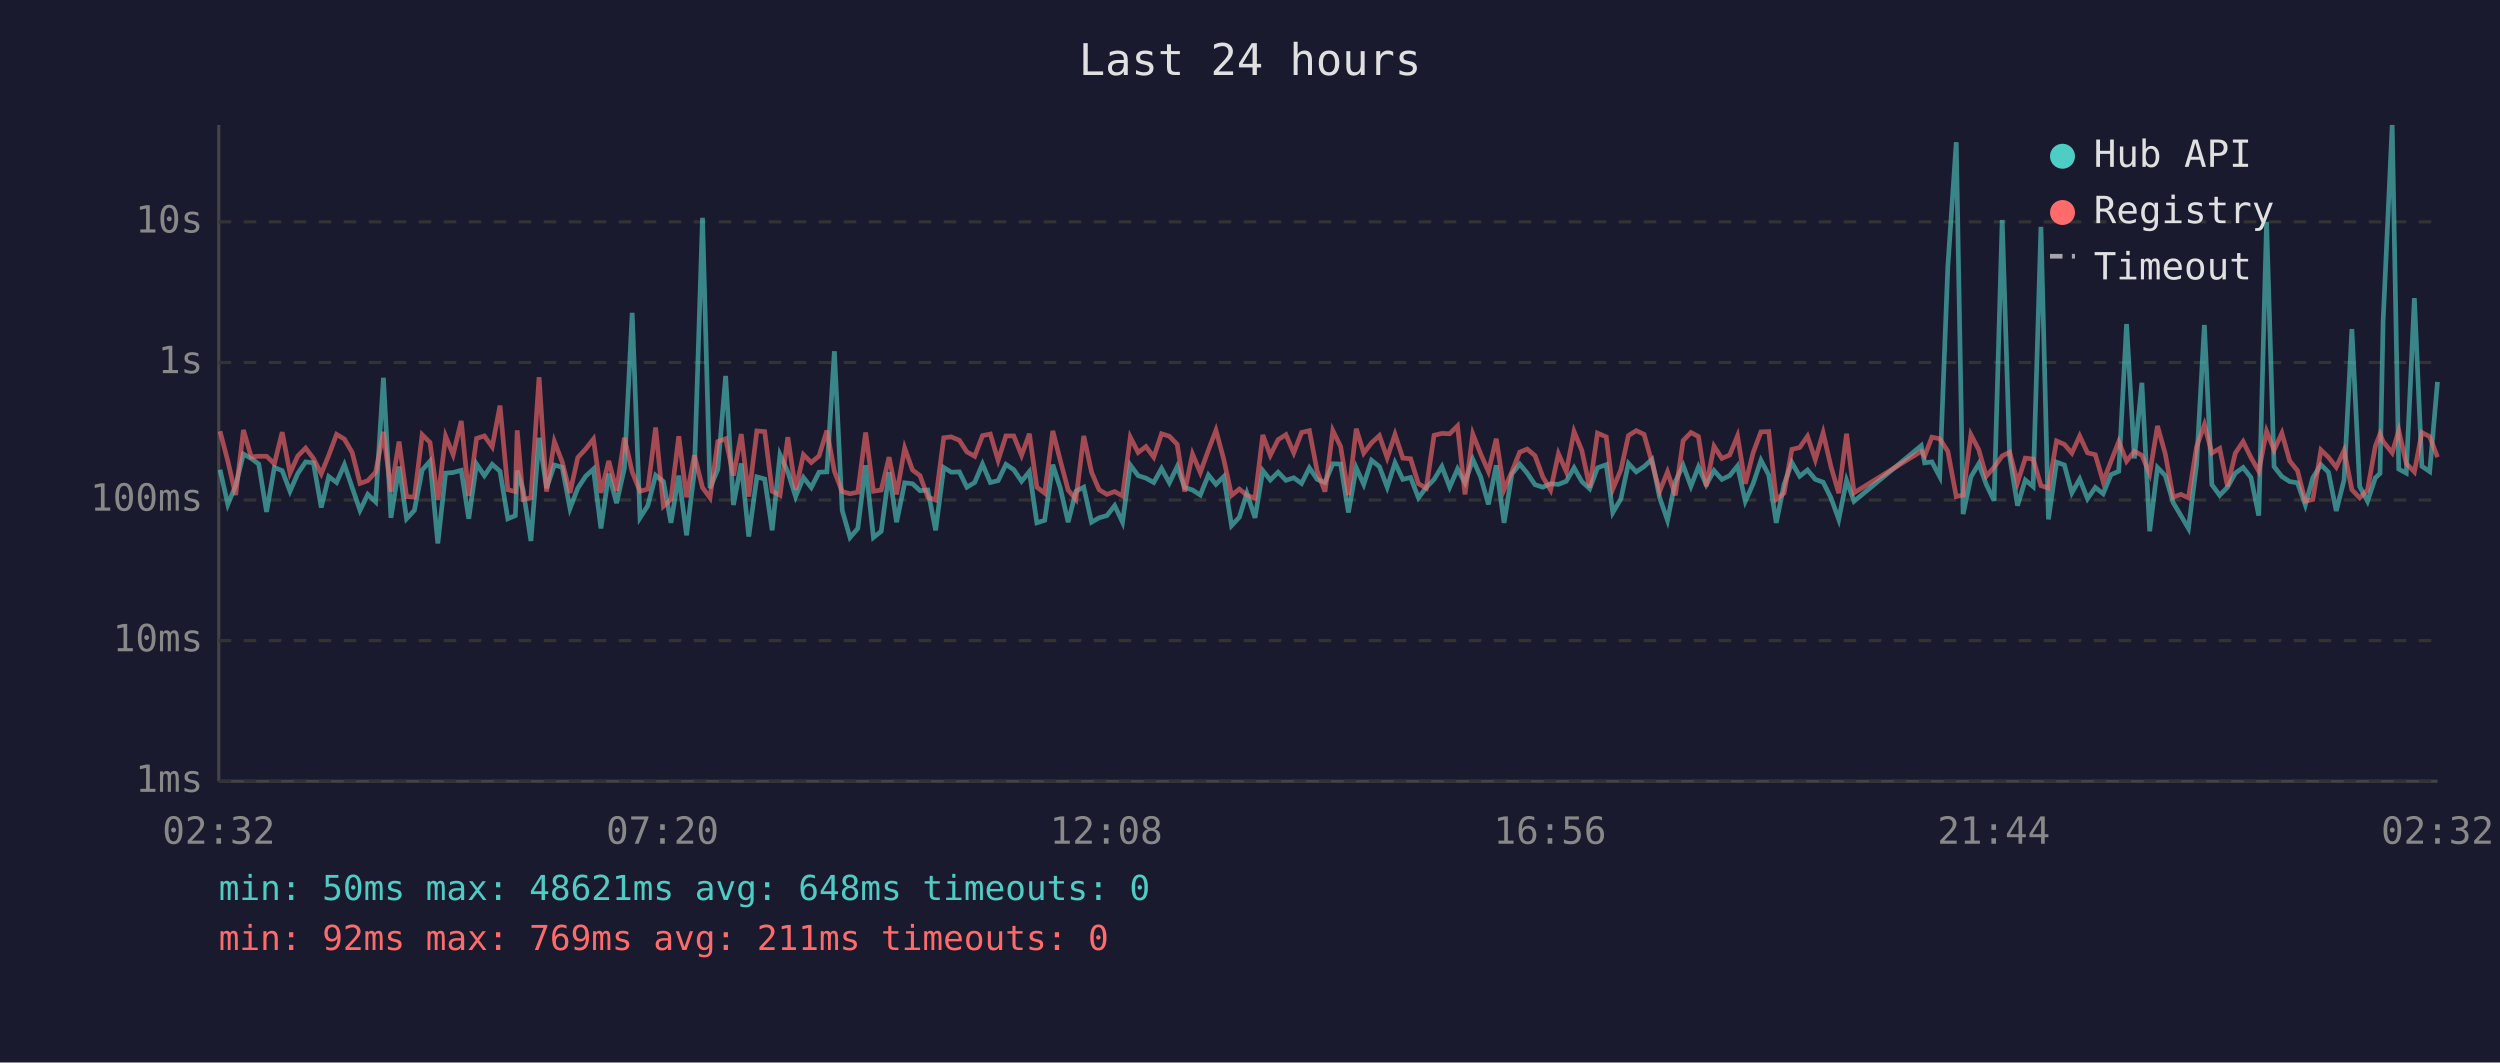
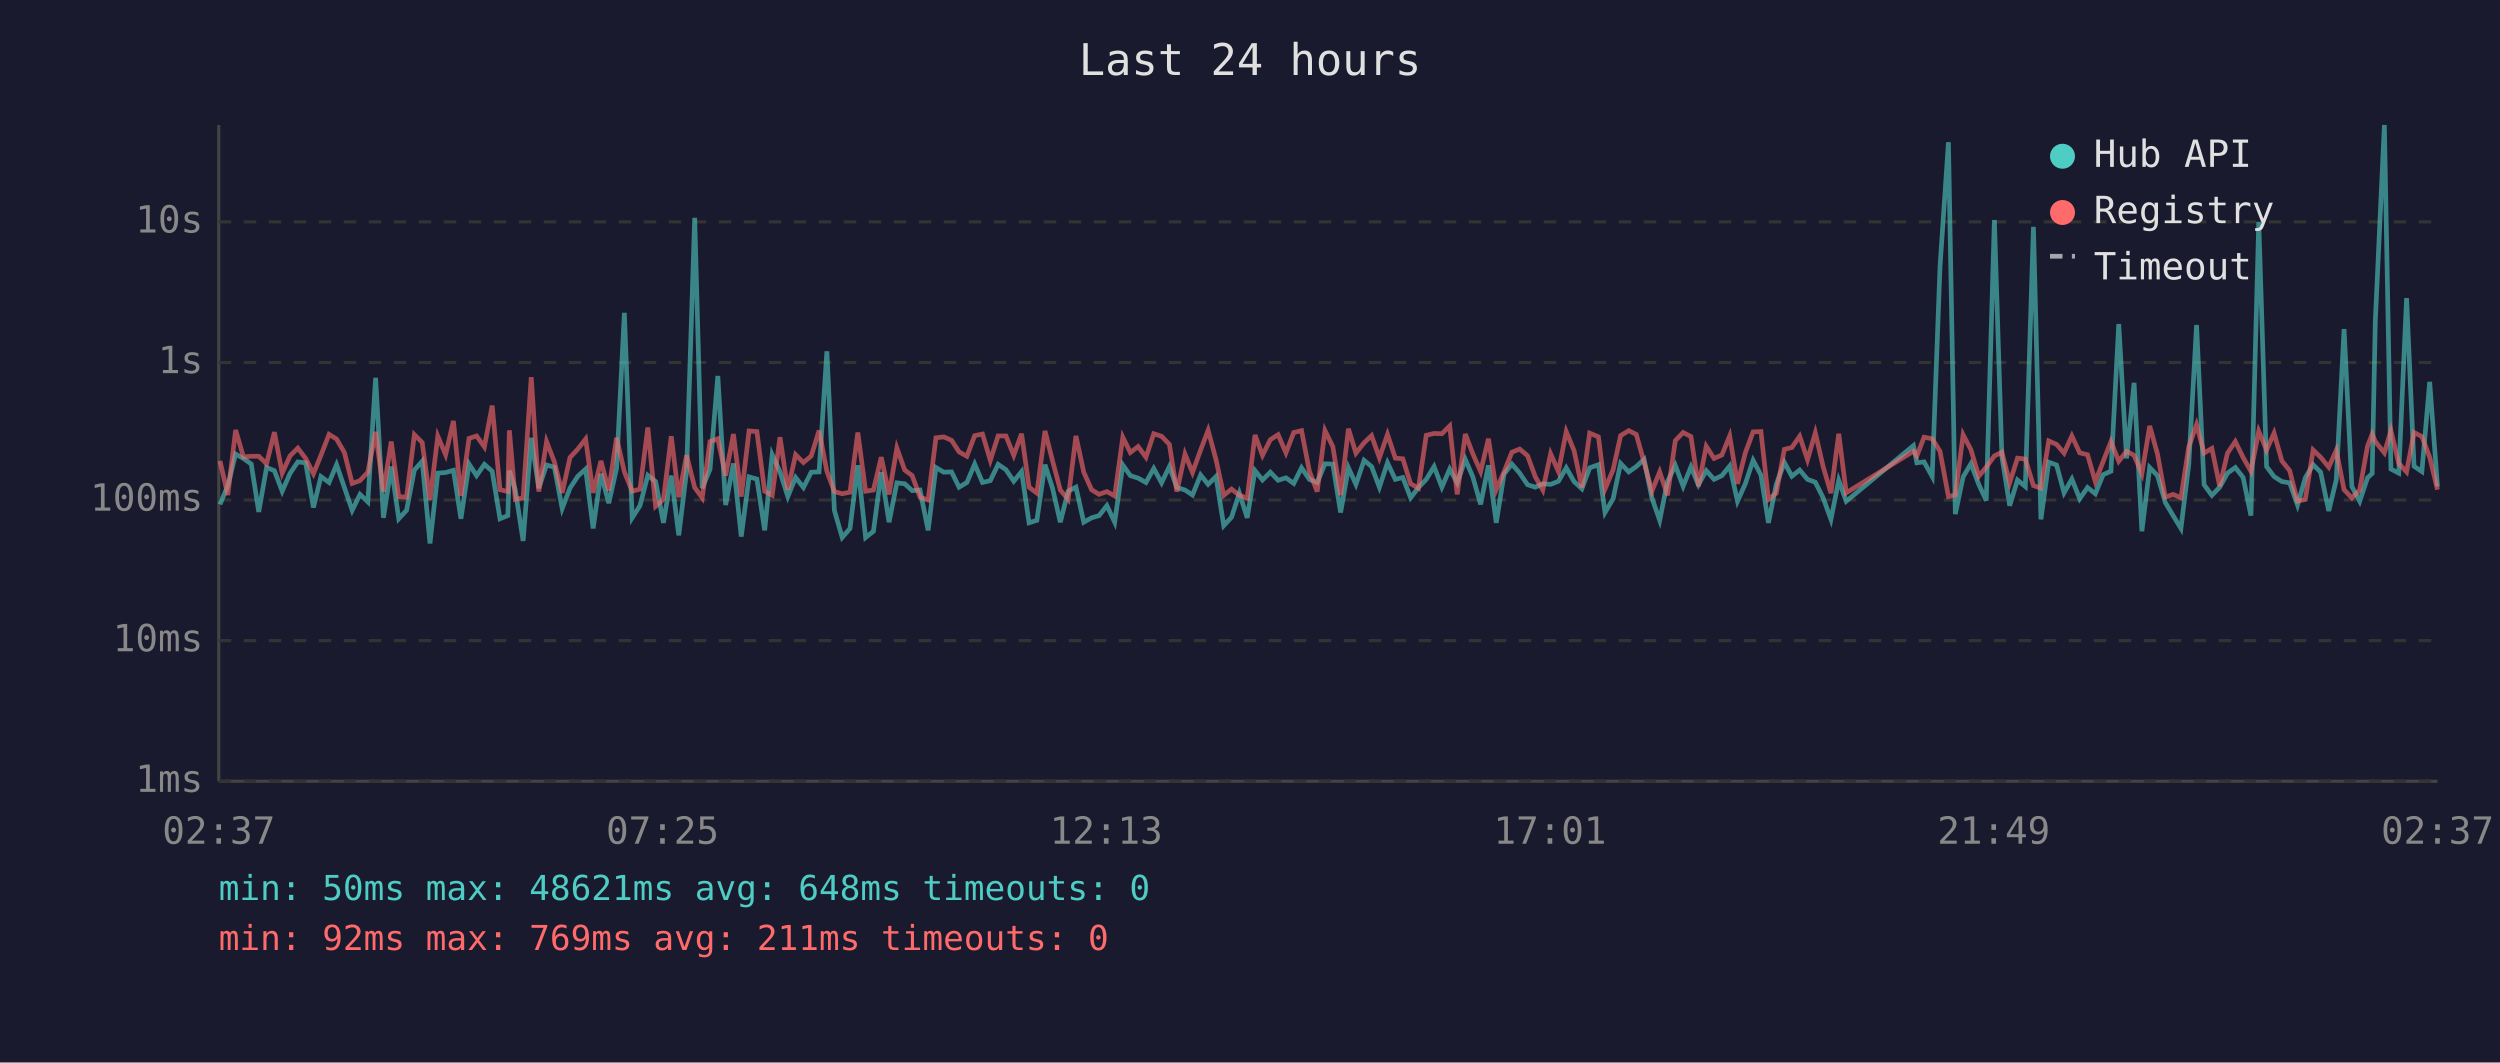
<svg xmlns="http://www.w3.org/2000/svg" viewBox="0 0 800 340" font-family="monospace" font-size="12">
  <rect width="800" height="340" fill="#1a1a2e" />
  <text x="400" y="24" fill="#e0e0e0" font-size="14" text-anchor="middle">Last 24 hours</text>
  <line x1="70" y1="40" x2="70" y2="250" stroke="#444" stroke-width="1" />
  <line x1="70" y1="250" x2="780" y2="250" stroke="#444" stroke-width="1" />
  <line x1="70" y1="250" x2="780" y2="250" stroke="#333" stroke-width="1" stroke-dasharray="4" />
  <text x="65" y="250" fill="#888" text-anchor="end" dominant-baseline="middle">1ms</text>
  <line x1="70" y1="205" x2="780" y2="205" stroke="#333" stroke-width="1" stroke-dasharray="4" />
  <text x="65" y="205" fill="#888" text-anchor="end" dominant-baseline="middle">10ms</text>
  <line x1="70" y1="160" x2="780" y2="160" stroke="#333" stroke-width="1" stroke-dasharray="4" />
  <text x="65" y="160" fill="#888" text-anchor="end" dominant-baseline="middle">100ms</text>
  <line x1="70" y1="116" x2="780" y2="116" stroke="#333" stroke-width="1" stroke-dasharray="4" />
  <text x="65" y="116" fill="#888" text-anchor="end" dominant-baseline="middle">1s</text>
  <line x1="70" y1="71" x2="780" y2="71" stroke="#333" stroke-width="1" stroke-dasharray="4" />
  <text x="65" y="71" fill="#888" text-anchor="end" dominant-baseline="middle">10s</text>
-   <text x="70" y="270" fill="#888" text-anchor="middle">02:32</text>
-   <text x="212" y="270" fill="#888" text-anchor="middle">07:20</text>
-   <text x="354" y="270" fill="#888" text-anchor="middle">12:08</text>
-   <text x="496" y="270" fill="#888" text-anchor="middle">16:56</text>
-   <text x="638" y="270" fill="#888" text-anchor="middle">21:44</text>
-   <text x="780" y="270" fill="#888" text-anchor="middle">02:32</text>
-   <polyline points="70.4,150.3 72.9,161.4 75.4,155.4 77.9,145.3 80.4,146.7 82.8,148.5 85.3,163.8 87.8,149.6 90.3,150.6 92.8,157.2 95.3,151.5 97.8,147.8 100.3,148.1 102.8,162.4 105.2,152.5 107.7,154.4 110.2,148.7 112.7,156.0 115.2,163.3 117.7,158.2 120.2,160.6 122.7,120.9 125.1,165.7 127.7,149.3 130.1,166.0 132.6,163.3 135.1,150.4 137.6,147.6 140.1,173.9 142.6,151.4 145.0,151.2 147.6,150.5 150.0,166.0 152.5,148.5 155.0,152.2 157.5,148.6 160.0,150.8 162.5,166.0 164.9,165.0 165.5,150.6 167.4,156.8 169.9,173.1 172.5,140.1 174.9,156.2 177.4,148.8 179.9,149.5 182.4,162.7 184.9,156.2 187.4,152.4 189.9,150.1 192.3,169.1 194.8,151.6 197.3,161.0 199.8,149.9 202.3,100.1 204.8,165.7 207.3,161.8 209.8,152.1 212.3,154.1 214.7,167.3 217.2,152.2 219.7,171.3 222.2,150.9 224.8,69.7 227.2,156.2 229.7,150.2 232.2,120.3 234.7,161.6 237.2,148.3 239.6,171.7 242.2,152.6 244.7,153.3 247.1,169.7 249.6,145.5 252.1,151.0 254.6,158.9 257.1,152.8 259.6,156.0 262.1,151.1 264.6,151.0 267.0,112.4 269.5,163.3 272.0,172.0 274.5,169.1 277.0,148.9 279.5,172.0 282.0,170.0 284.5,151.1 286.9,167.1 289.5,154.5 292.0,154.8 294.4,157.0 296.9,156.8 299.4,169.7 302.0,149.6 304.4,151.1 307.0,151.0 309.4,155.9 311.9,154.4 314.4,148.5 316.9,154.4 319.4,153.8 321.9,148.6 324.4,150.3 326.9,154.0 329.4,150.9 331.8,167.3 334.3,166.5 336.9,148.7 339.3,156.2 341.8,167.1 344.3,157.2 346.8,155.9 349.3,167.1 351.7,165.7 354.2,165.0 356.7,161.8 359.2,167.1 361.7,148.8 364.2,152.2 366.7,153.0 369.2,154.4 371.7,149.9 374.2,154.5 376.7,149.3 379.1,156.0 381.6,156.8 384.1,158.4 386.7,152.0 389.1,155.0 391.6,152.5 394.1,168.2 396.6,165.5 399.0,157.8 401.6,165.7 404.1,150.6 406.5,153.6 409.0,151.1 411.5,153.7 414.0,152.9 416.5,154.7 419.0,149.7 421.5,153.4 424.0,154.4 426.5,148.4 429.0,148.5 431.5,164.0 434.0,149.7 436.4,155.0 438.9,147.3 441.4,149.3 443.9,155.9 446.4,148.1 448.9,153.4 451.4,152.8 453.9,159.3 456.4,156.0 458.9,153.4 461.4,149.3 463.9,155.9 466.4,150.1 468.8,154.5 471.3,147.0 473.8,152.6 476.3,161.4 478.8,148.9 481.3,167.3 483.8,151.7 486.3,148.5 488.7,151.4 491.2,155.1 493.7,155.9 496.2,154.8 498.7,155.0 501.2,154.0 503.7,149.7 506.2,154.1 508.7,156.4 511.2,149.7 514.0,148.7 516.1,164.0 518.7,159.6 521.1,148.3 523.6,151.0 526.1,149.3 528.6,147.0 531.1,159.3 533.6,166.5 536.1,154.1 538.6,148.9 541.1,155.6 543.5,149.4 546.0,155.1 548.5,150.6 551.0,153.4 553.5,152.2 556.0,149.1 558.5,160.4 561.0,154.8 563.5,147.3 566.0,152.0 568.4,167.3 570.9,155.0 573.4,148.0 575.9,152.4 578.4,150.4 580.9,153.4 583.4,154.3 585.9,159.3 588.4,166.2 590.9,153.7 593.3,160.4 614.8,142.6 615.9,148.1 618.2,147.8 620.7,152.5 623.3,85.4 626.0,45.5 628.2,164.5 630.7,152.6 633.2,148.4 635.6,155.0 638.1,160.2 640.7,70.4 643.1,146.1 645.6,161.8 648.1,153.6 650.6,155.7 653.1,72.6 655.5,166.2 658.1,147.9 660.6,148.8 663.0,157.7 665.5,153.3 668.0,159.6 670.5,156.0 673.0,158.0 675.5,151.9 678.0,150.8 680.5,103.7 683.0,146.7 685.4,122.5 687.9,170.0 690.4,149.6 692.9,152.2 695.4,160.8 697.9,165.0 700.3,169.1 702.9,148.7 705.4,104.0 707.8,155.1 710.3,158.5 712.8,155.9 715.3,151.4 717.8,149.6 720.3,152.8 722.8,165.0 725.3,71.0 727.7,149.3 730.2,152.5 732.7,154.1 735.2,154.5 737.7,161.6 740.1,152.9 742.7,148.7 745.1,151.1 747.6,163.5 750.1,153.6 752.6,105.3 755.1,155.7 757.6,160.4 760.1,152.9 761.6,151.5 762.6,102.7 765.5,40.0 767.6,150.1 770.0,151.4 772.6,95.4 775.0,149.2 777.5,150.9 780.0,122.2" fill="none" stroke="#4ecdc4" stroke-width="1.5" opacity="0.6" />
-   <polyline points="70.4,138.0 72.9,147.5 75.4,158.4 77.9,137.6 80.4,146.2 82.8,146.0 85.3,146.0 87.8,148.4 90.3,138.3 92.8,151.4 95.3,145.9 97.8,143.4 100.3,146.7 102.8,151.6 105.2,145.7 107.7,139.0 110.2,140.5 112.7,144.8 115.2,154.7 117.7,153.8 120.2,151.1 122.7,138.2 125.1,157.3 127.7,141.3 130.1,158.9 132.6,159.1 135.1,139.1 137.6,141.6 140.1,160.0 142.6,139.6 145.0,145.5 147.6,134.7 150.0,158.7 152.5,140.3 155.0,139.5 157.5,143.0 160.0,129.8 162.5,156.7 164.9,157.3 165.5,137.7 167.4,159.8 169.9,159.3 172.5,120.7 174.9,157.3 177.4,141.3 179.9,147.8 182.4,157.7 184.9,146.4 187.4,143.7 189.9,140.5 192.3,157.7 194.8,147.5 197.3,157.0 199.8,140.1 202.3,151.0 204.8,157.2 207.3,156.5 209.8,136.8 212.3,162.0 214.7,159.8 217.2,139.6 219.7,159.1 222.2,145.7 224.8,156.0 227.2,159.3 229.7,141.3 232.2,140.4 234.7,152.2 237.2,138.9 239.6,158.9 242.2,137.9 244.7,138.1 247.1,157.2 249.6,158.5 252.1,139.9 254.6,156.7 257.1,145.5 259.6,148.0 262.1,145.9 264.6,137.8 267.0,150.8 269.5,157.3 272.0,158.0 274.5,157.5 277.0,138.4 279.5,157.2 282.0,156.8 284.5,146.3 286.9,158.2 289.5,143.4 292.0,150.4 294.4,152.2 296.9,159.1 299.4,160.0 302.0,140.1 304.4,139.8 307.0,140.9 309.4,144.6 311.9,146.0 314.4,139.4 316.9,138.9 319.4,147.3 321.9,139.5 324.4,139.5 326.9,145.7 329.4,138.8 331.8,155.9 334.3,157.8 336.9,137.9 339.3,147.4 341.8,156.8 344.3,159.8 346.8,139.5 349.3,151.1 351.7,156.7 354.2,158.2 356.7,157.3 359.2,158.7 361.7,139.9 364.2,144.8 366.7,142.9 369.2,146.3 371.7,138.8 374.2,139.6 376.7,142.2 379.1,157.3 381.6,145.3 384.1,151.2 386.7,144.0 389.1,137.7 391.6,147.0 394.1,158.5 396.6,156.5 399.0,158.5 401.6,159.4 404.1,139.2 406.5,145.7 409.0,140.7 411.5,139.1 414.0,144.9 416.5,138.4 419.0,137.8 421.5,150.8 424.0,157.3 426.5,137.8 429.0,142.9 431.5,158.4 434.0,137.2 436.4,145.0 438.9,141.7 441.4,139.4 443.9,146.5 446.4,139.0 448.9,146.6 451.4,146.8 453.9,154.8 456.4,156.2 458.9,139.3 461.4,138.7 463.9,138.8 466.4,136.3 468.8,158.2 471.3,138.9 473.8,145.2 476.3,150.9 478.8,140.4 481.3,156.7 483.8,151.0 486.3,144.7 488.7,143.7 491.2,145.8 493.7,152.6 496.2,156.8 498.7,145.2 501.2,150.9 503.7,138.1 506.2,144.2 508.7,156.0 511.2,138.6 514.0,139.8 516.1,156.5 518.7,150.3 521.1,139.4 523.6,137.8 526.1,139.0 528.6,147.9 531.1,157.2 533.6,151.0 536.1,158.5 538.6,141.0 541.1,138.4 543.5,139.7 546.0,155.6 548.5,142.8 551.0,146.7 553.5,145.6 556.0,139.5 558.5,154.8 561.0,144.9 563.5,138.2 566.0,138.1 568.4,159.8 570.9,157.8 573.4,143.8 575.9,143.2 578.4,139.6 580.9,147.1 583.4,138.5 585.9,149.3 588.4,157.8 590.9,138.8 593.3,157.7 614.8,144.4 615.9,145.9 618.2,139.9 620.7,140.4 623.3,144.4 626.0,158.9 628.2,158.4 630.7,139.1 633.2,143.9 635.6,152.4 638.1,149.5 640.7,145.9 643.1,144.7 645.6,154.5 648.1,146.6 650.6,146.9 653.1,155.4 655.5,156.2 658.1,141.1 660.6,142.2 663.0,145.0 665.5,139.5 668.0,144.9 670.5,145.5 673.0,154.1 675.5,147.7 678.0,141.3 680.5,147.6 683.0,144.4 685.4,145.7 687.9,151.6 690.4,136.3 692.9,145.3 695.4,159.1 697.9,158.2 700.3,159.3 702.9,143.0 705.4,135.9 707.8,145.0 710.3,143.5 712.8,155.6 715.3,145.0 717.8,141.3 720.3,146.4 722.8,150.8 725.3,138.0 727.7,144.0 730.2,138.6 732.7,147.5 735.2,150.6 737.7,160.4 740.1,159.8 742.7,144.0 745.1,146.3 747.6,149.5 750.1,144.1 752.6,156.7 755.1,159.3 757.6,156.8 760.1,142.8 761.6,138.9 762.6,141.3 765.5,144.9 767.6,137.8 770.0,148.3 772.6,151.0 775.0,138.4 777.5,139.7 780.0,146.3" fill="none" stroke="#ff6b6b" stroke-width="1.5" opacity="0.6" />
+   <text x="70" y="270" fill="#888" text-anchor="middle">02:37</text>
+   <text x="212" y="270" fill="#888" text-anchor="middle">07:25</text>
+   <text x="354" y="270" fill="#888" text-anchor="middle">12:13</text>
+   <text x="496" y="270" fill="#888" text-anchor="middle">17:01</text>
+   <text x="638" y="270" fill="#888" text-anchor="middle">21:49</text>
+   <text x="780" y="270" fill="#888" text-anchor="middle">02:37</text>
+   <polyline points="70.4,161.4 72.9,155.4 75.4,145.3 77.9,146.7 80.4,148.5 82.8,163.8 85.3,149.6 87.8,150.6 90.3,157.2 92.8,151.5 95.3,147.8 97.8,148.1 100.3,162.4 102.7,152.5 105.3,154.4 107.7,148.7 110.2,156.0 112.7,163.3 115.2,158.2 117.7,160.6 120.2,120.9 122.7,165.7 125.2,149.3 127.6,166.0 130.1,163.3 132.6,150.4 135.1,147.6 137.6,173.9 140.1,151.4 142.6,151.2 145.1,150.5 147.5,166.0 150.1,148.5 152.5,152.2 155.0,148.6 157.5,150.8 160.0,166.0 162.5,165.0 163.0,150.6 164.9,156.8 167.4,173.1 170.0,140.1 172.4,156.2 174.9,148.8 177.4,149.5 179.9,162.7 182.4,156.2 184.9,152.4 187.4,150.1 189.8,169.1 192.3,151.6 194.8,161.0 197.3,149.9 199.8,100.1 202.3,165.7 204.8,161.8 207.3,152.1 209.8,154.1 212.3,167.3 214.8,152.2 217.2,171.3 219.7,150.9 222.3,69.7 224.7,156.2 227.2,150.2 229.7,120.3 232.2,161.6 234.7,148.3 237.2,171.7 239.7,152.6 242.2,153.3 244.7,169.7 247.1,145.5 249.6,151.0 252.1,158.9 254.6,152.8 257.1,156.0 259.6,151.1 262.1,151.0 264.6,112.4 267.0,163.3 269.5,172.0 272.0,169.1 274.5,148.9 277.0,172.0 279.5,170.0 282.0,151.1 284.5,167.1 287.0,154.5 289.5,154.8 291.9,157.0 294.4,156.8 297.0,169.7 299.5,149.6 302.0,151.1 304.5,151.0 306.9,155.9 309.4,154.4 311.9,148.5 314.4,154.4 316.9,153.8 319.4,148.6 321.9,150.3 324.4,154.0 326.9,150.9 329.3,167.3 331.8,166.5 334.4,148.7 336.8,156.2 339.3,167.1 341.8,157.2 344.3,155.9 346.8,167.1 349.3,165.7 351.7,165.0 354.2,161.8 356.7,167.1 359.3,148.8 361.7,152.2 364.2,153.0 366.7,154.4 369.2,149.9 371.7,154.5 374.2,149.3 376.6,156.0 379.2,156.8 381.6,158.4 384.2,152.0 386.6,155.0 389.1,152.5 391.6,168.2 394.1,165.5 396.6,157.8 399.1,165.7 401.6,150.6 404.0,153.6 406.5,151.1 409.0,153.7 411.5,152.9 414.0,154.7 416.5,149.7 419.0,153.4 421.5,154.4 424.0,148.4 426.5,148.5 429.0,164.0 431.5,149.7 433.9,155.0 436.5,147.3 438.9,149.3 441.4,155.9 444.0,148.1 446.5,153.4 448.9,152.8 451.4,159.3 453.9,156.0 456.4,153.4 458.9,149.3 461.4,155.9 463.9,150.1 466.3,154.5 468.9,147.0 471.3,152.6 473.8,161.4 476.3,148.9 478.8,167.3 481.3,151.7 483.8,148.5 486.3,151.4 488.8,155.1 491.3,155.9 493.7,154.8 496.2,155.0 498.7,154.0 501.2,149.7 503.7,154.1 506.2,156.4 508.7,149.7 511.5,148.7 513.6,164.0 516.2,159.6 518.6,148.3 521.2,151.0 523.6,149.3 526.1,147.0 528.6,159.3 531.1,166.5 533.6,154.1 536.1,148.9 538.6,155.6 541.1,149.4 543.5,155.1 546.0,150.6 548.5,153.4 551.0,152.2 553.5,149.1 556.0,160.4 558.5,154.8 561.0,147.3 563.5,152.0 565.9,167.3 568.4,155.0 571.0,148.0 573.4,152.4 575.9,150.4 578.4,153.4 580.9,154.3 583.4,159.3 585.9,166.2 588.4,153.7 590.8,160.4 612.3,142.6 613.4,148.1 615.7,147.8 618.3,152.5 620.8,85.4 623.5,45.5 625.7,164.5 628.2,152.6 630.7,148.4 633.2,155.0 635.6,160.2 638.2,70.4 640.6,146.1 643.1,161.8 645.6,153.6 648.1,155.7 650.7,72.6 653.1,166.2 655.6,147.9 658.1,148.8 660.5,157.7 663.0,153.3 665.5,159.6 668.0,156.0 670.5,158.0 673.0,151.9 675.5,150.8 678.0,103.7 680.5,146.7 682.9,122.5 685.4,170.0 687.9,149.6 690.4,152.2 692.9,160.8 695.4,165.0 697.9,169.1 700.4,148.7 702.9,104.0 705.3,155.1 707.8,158.5 710.3,155.9 712.8,151.4 715.3,149.6 717.8,152.8 720.3,165.0 722.8,71.0 725.3,149.3 727.7,152.5 730.2,154.1 732.7,154.5 735.2,161.6 737.7,152.9 740.2,148.7 742.6,151.1 745.2,163.5 747.6,153.6 750.1,105.3 752.6,155.7 755.1,160.4 757.6,152.9 759.1,151.5 760.1,102.7 763.0,40.0 765.1,150.1 767.6,151.4 770.1,95.4 772.5,149.2 775.0,150.9 777.5,122.2 780.0,155.7" fill="none" stroke="#4ecdc4" stroke-width="1.5" opacity="0.6" />
+   <polyline points="70.4,147.5 72.9,158.4 75.4,137.6 77.9,146.2 80.4,146.0 82.8,146.0 85.3,148.4 87.8,138.3 90.3,151.4 92.8,145.9 95.3,143.4 97.8,146.7 100.3,151.6 102.7,145.7 105.3,139.0 107.7,140.5 110.2,144.8 112.7,154.7 115.2,153.8 117.7,151.1 120.2,138.2 122.7,157.3 125.2,141.3 127.6,158.9 130.1,159.1 132.6,139.1 135.1,141.6 137.6,160.0 140.1,139.6 142.6,145.5 145.1,134.7 147.5,158.7 150.1,140.3 152.5,139.5 155.0,143.0 157.5,129.8 160.0,156.7 162.5,157.3 163.0,137.7 164.9,159.8 167.4,159.3 170.0,120.7 172.4,157.3 174.9,141.3 177.4,147.8 179.9,157.7 182.4,146.4 184.9,143.7 187.4,140.5 189.8,157.7 192.3,147.5 194.8,157.0 197.3,140.1 199.8,151.0 202.3,157.2 204.8,156.5 207.3,136.8 209.8,162.0 212.3,159.8 214.8,139.6 217.2,159.1 219.7,145.7 222.3,156.0 224.7,159.3 227.2,141.3 229.7,140.4 232.2,152.2 234.7,138.9 237.2,158.9 239.7,137.9 242.2,138.1 244.7,157.2 247.1,158.5 249.6,139.9 252.1,156.7 254.6,145.5 257.1,148.0 259.6,145.9 262.1,137.8 264.6,150.8 267.0,157.3 269.5,158.0 272.0,157.5 274.5,138.4 277.0,157.2 279.5,156.8 282.0,146.3 284.5,158.2 287.0,143.4 289.5,150.4 291.9,152.2 294.4,159.1 297.0,160.0 299.5,140.1 302.0,139.8 304.5,140.9 306.9,144.6 309.4,146.0 311.9,139.4 314.4,138.9 316.9,147.3 319.4,139.5 321.9,139.5 324.4,145.7 326.9,138.8 329.3,155.9 331.8,157.8 334.4,137.9 336.8,147.4 339.3,156.8 341.8,159.8 344.3,139.5 346.8,151.1 349.3,156.7 351.7,158.2 354.2,157.3 356.7,158.7 359.3,139.9 361.7,144.8 364.2,142.9 366.7,146.3 369.2,138.8 371.7,139.6 374.2,142.2 376.6,157.3 379.2,145.3 381.6,151.2 384.2,144.0 386.6,137.7 389.1,147.0 391.6,158.5 394.1,156.5 396.6,158.5 399.1,159.4 401.6,139.2 404.0,145.7 406.5,140.7 409.0,139.1 411.5,144.9 414.0,138.4 416.5,137.8 419.0,150.8 421.5,157.3 424.0,137.8 426.5,142.9 429.0,158.4 431.5,137.2 433.9,145.0 436.5,141.7 438.9,139.4 441.4,146.5 444.0,139.0 446.5,146.6 448.9,146.8 451.4,154.8 453.9,156.2 456.4,139.3 458.9,138.7 461.4,138.8 463.9,136.3 466.3,158.2 468.9,138.9 471.3,145.2 473.8,150.9 476.3,140.4 478.8,156.7 481.3,151.0 483.8,144.7 486.3,143.7 488.8,145.8 491.3,152.6 493.7,156.8 496.2,145.2 498.7,150.9 501.2,138.1 503.7,144.2 506.2,156.0 508.7,138.6 511.5,139.8 513.6,156.5 516.2,150.3 518.6,139.4 521.2,137.8 523.6,139.0 526.1,147.9 528.6,157.2 531.1,151.0 533.6,158.5 536.1,141.0 538.6,138.4 541.1,139.7 543.5,155.6 546.0,142.8 548.5,146.7 551.0,145.6 553.5,139.5 556.0,154.8 558.5,144.9 561.0,138.2 563.5,138.1 565.9,159.8 568.4,157.8 571.0,143.8 573.4,143.2 575.9,139.6 578.4,147.1 580.9,138.5 583.4,149.3 585.9,157.8 588.4,138.8 590.8,157.7 612.3,144.4 613.4,145.9 615.7,139.9 618.3,140.4 620.8,144.4 623.5,158.9 625.7,158.4 628.2,139.1 630.7,143.9 633.2,152.4 635.6,149.5 638.2,145.9 640.6,144.7 643.1,154.5 645.6,146.6 648.1,146.9 650.7,155.4 653.1,156.2 655.6,141.1 658.1,142.2 660.5,145.0 663.0,139.5 665.5,144.9 668.0,145.5 670.5,154.1 673.0,147.7 675.5,141.3 678.0,147.6 680.5,144.4 682.9,145.7 685.4,151.6 687.9,136.3 690.4,145.3 692.9,159.1 695.4,158.2 697.9,159.3 700.4,143.0 702.9,135.9 705.3,145.0 707.8,143.5 710.3,155.6 712.8,145.0 715.3,141.3 717.8,146.4 720.3,150.8 722.8,138.0 725.3,144.0 727.7,138.6 730.2,147.5 732.7,150.6 735.2,160.4 737.7,159.8 740.2,144.0 742.6,146.3 745.2,149.5 747.6,144.1 750.1,156.7 752.6,159.3 755.1,156.8 757.6,142.8 759.1,138.9 760.1,141.3 763.0,144.9 765.1,137.8 767.6,148.3 770.1,151.0 772.5,138.4 775.0,139.7 777.5,146.3 780.0,156.7" fill="none" stroke="#ff6b6b" stroke-width="1.5" opacity="0.6" />
  <circle cx="660" cy="50" r="4" fill="#4ecdc4" />
  <text x="670" y="50" fill="#e0e0e0" dominant-baseline="middle">Hub API</text>
  <circle cx="660" cy="68" r="4" fill="#ff6b6b" />
  <text x="670" y="68" fill="#e0e0e0" dominant-baseline="middle">Registry</text>
  <line x1="656" y1="82" x2="664" y2="82" stroke="#e0e0e0" stroke-width="1.5" stroke-dasharray="4,3" opacity="0.7" />
  <text x="670" y="86" fill="#e0e0e0" dominant-baseline="middle">Timeout</text>
  <text x="70" y="288" fill="#4ecdc4" font-size="11">min: 50ms  max: 48621ms  avg: 648ms  timeouts: 0</text>
  <text x="70" y="304" fill="#ff6b6b" font-size="11">min: 92ms  max: 769ms  avg: 211ms  timeouts: 0</text>
</svg>
